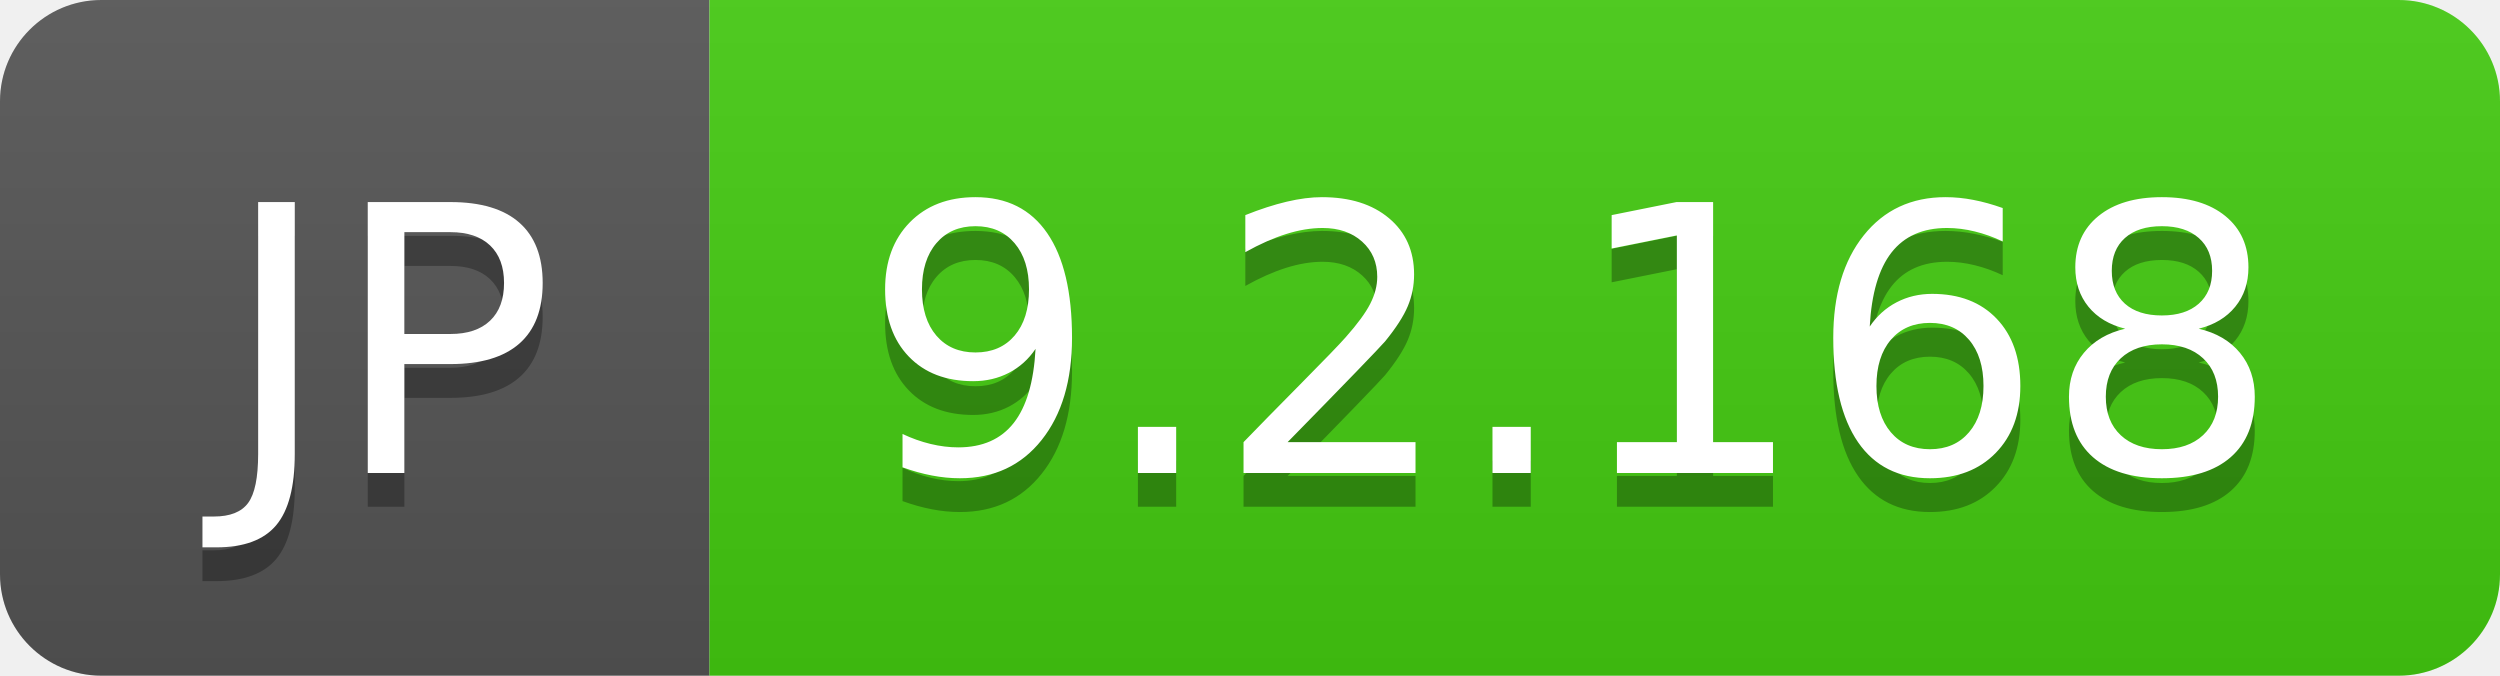
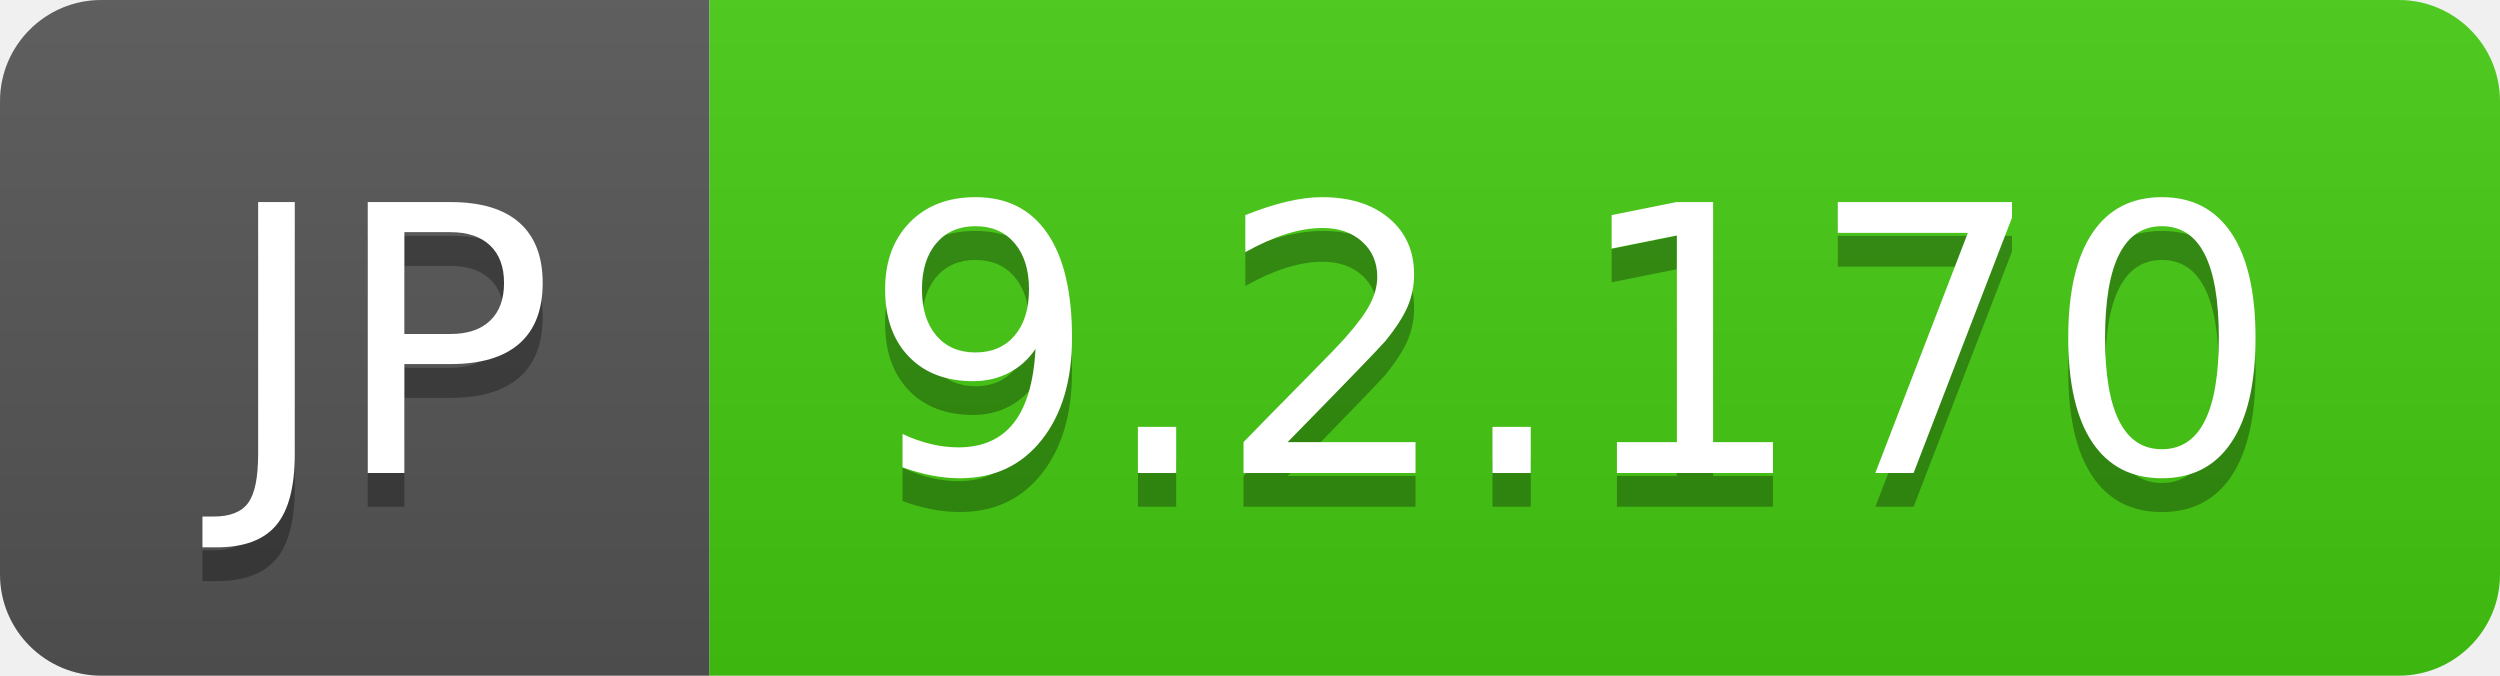
- <svg xmlns="http://www.w3.org/2000/svg" width="74" height="20" role="img" aria-label="JP: 9.2.168">
+ <svg xmlns="http://www.w3.org/2000/svg" width="74" height="20" role="img" aria-label="JP: 9.2.170">
  <linearGradient id="s" x2="0" y2="100%">
    <stop offset="0" stop-color="#bbb" stop-opacity=".1" />
    <stop offset="1" stop-opacity=".1" />
  </linearGradient>
  <clipPath id="r">
    <rect width="74" height="20" rx="3" fill="#fff" />
  </clipPath>
  <g clip-path="url(#r)">
    <rect width="21" height="20" fill="#555" />
    <rect x="21" width="53" height="20" fill="#4c1" />
    <rect width="74" height="20" fill="url(#s)" />
  </g>
  <g fill="#fff" text-anchor="middle" font-family="Verdana,Geneva,DejaVu Sans,sans-serif" text-rendering="geometricPrecision" font-size="110">
    <text aria-hidden="true" x="115" y="150" fill="#010101" fill-opacity=".3" transform="scale(.1)" textLength="110">JP</text>
    <text x="115" y="140" transform="scale(.1)" fill="#fff" textLength="110">JP</text>
-     <text aria-hidden="true" x="465" y="150" fill="#010101" fill-opacity=".3" transform="scale(.1)" textLength="430">9.2.168</text>
-     <text x="465" y="140" transform="scale(.1)" fill="#fff" textLength="430">9.2.168</text>
+     <text aria-hidden="true" x="465" y="150" fill="#010101" fill-opacity=".3" transform="scale(.1)" textLength="430">9.2.170</text>
+     <text x="465" y="140" transform="scale(.1)" fill="#fff" textLength="430">9.2.170</text>
  </g>
</svg>
